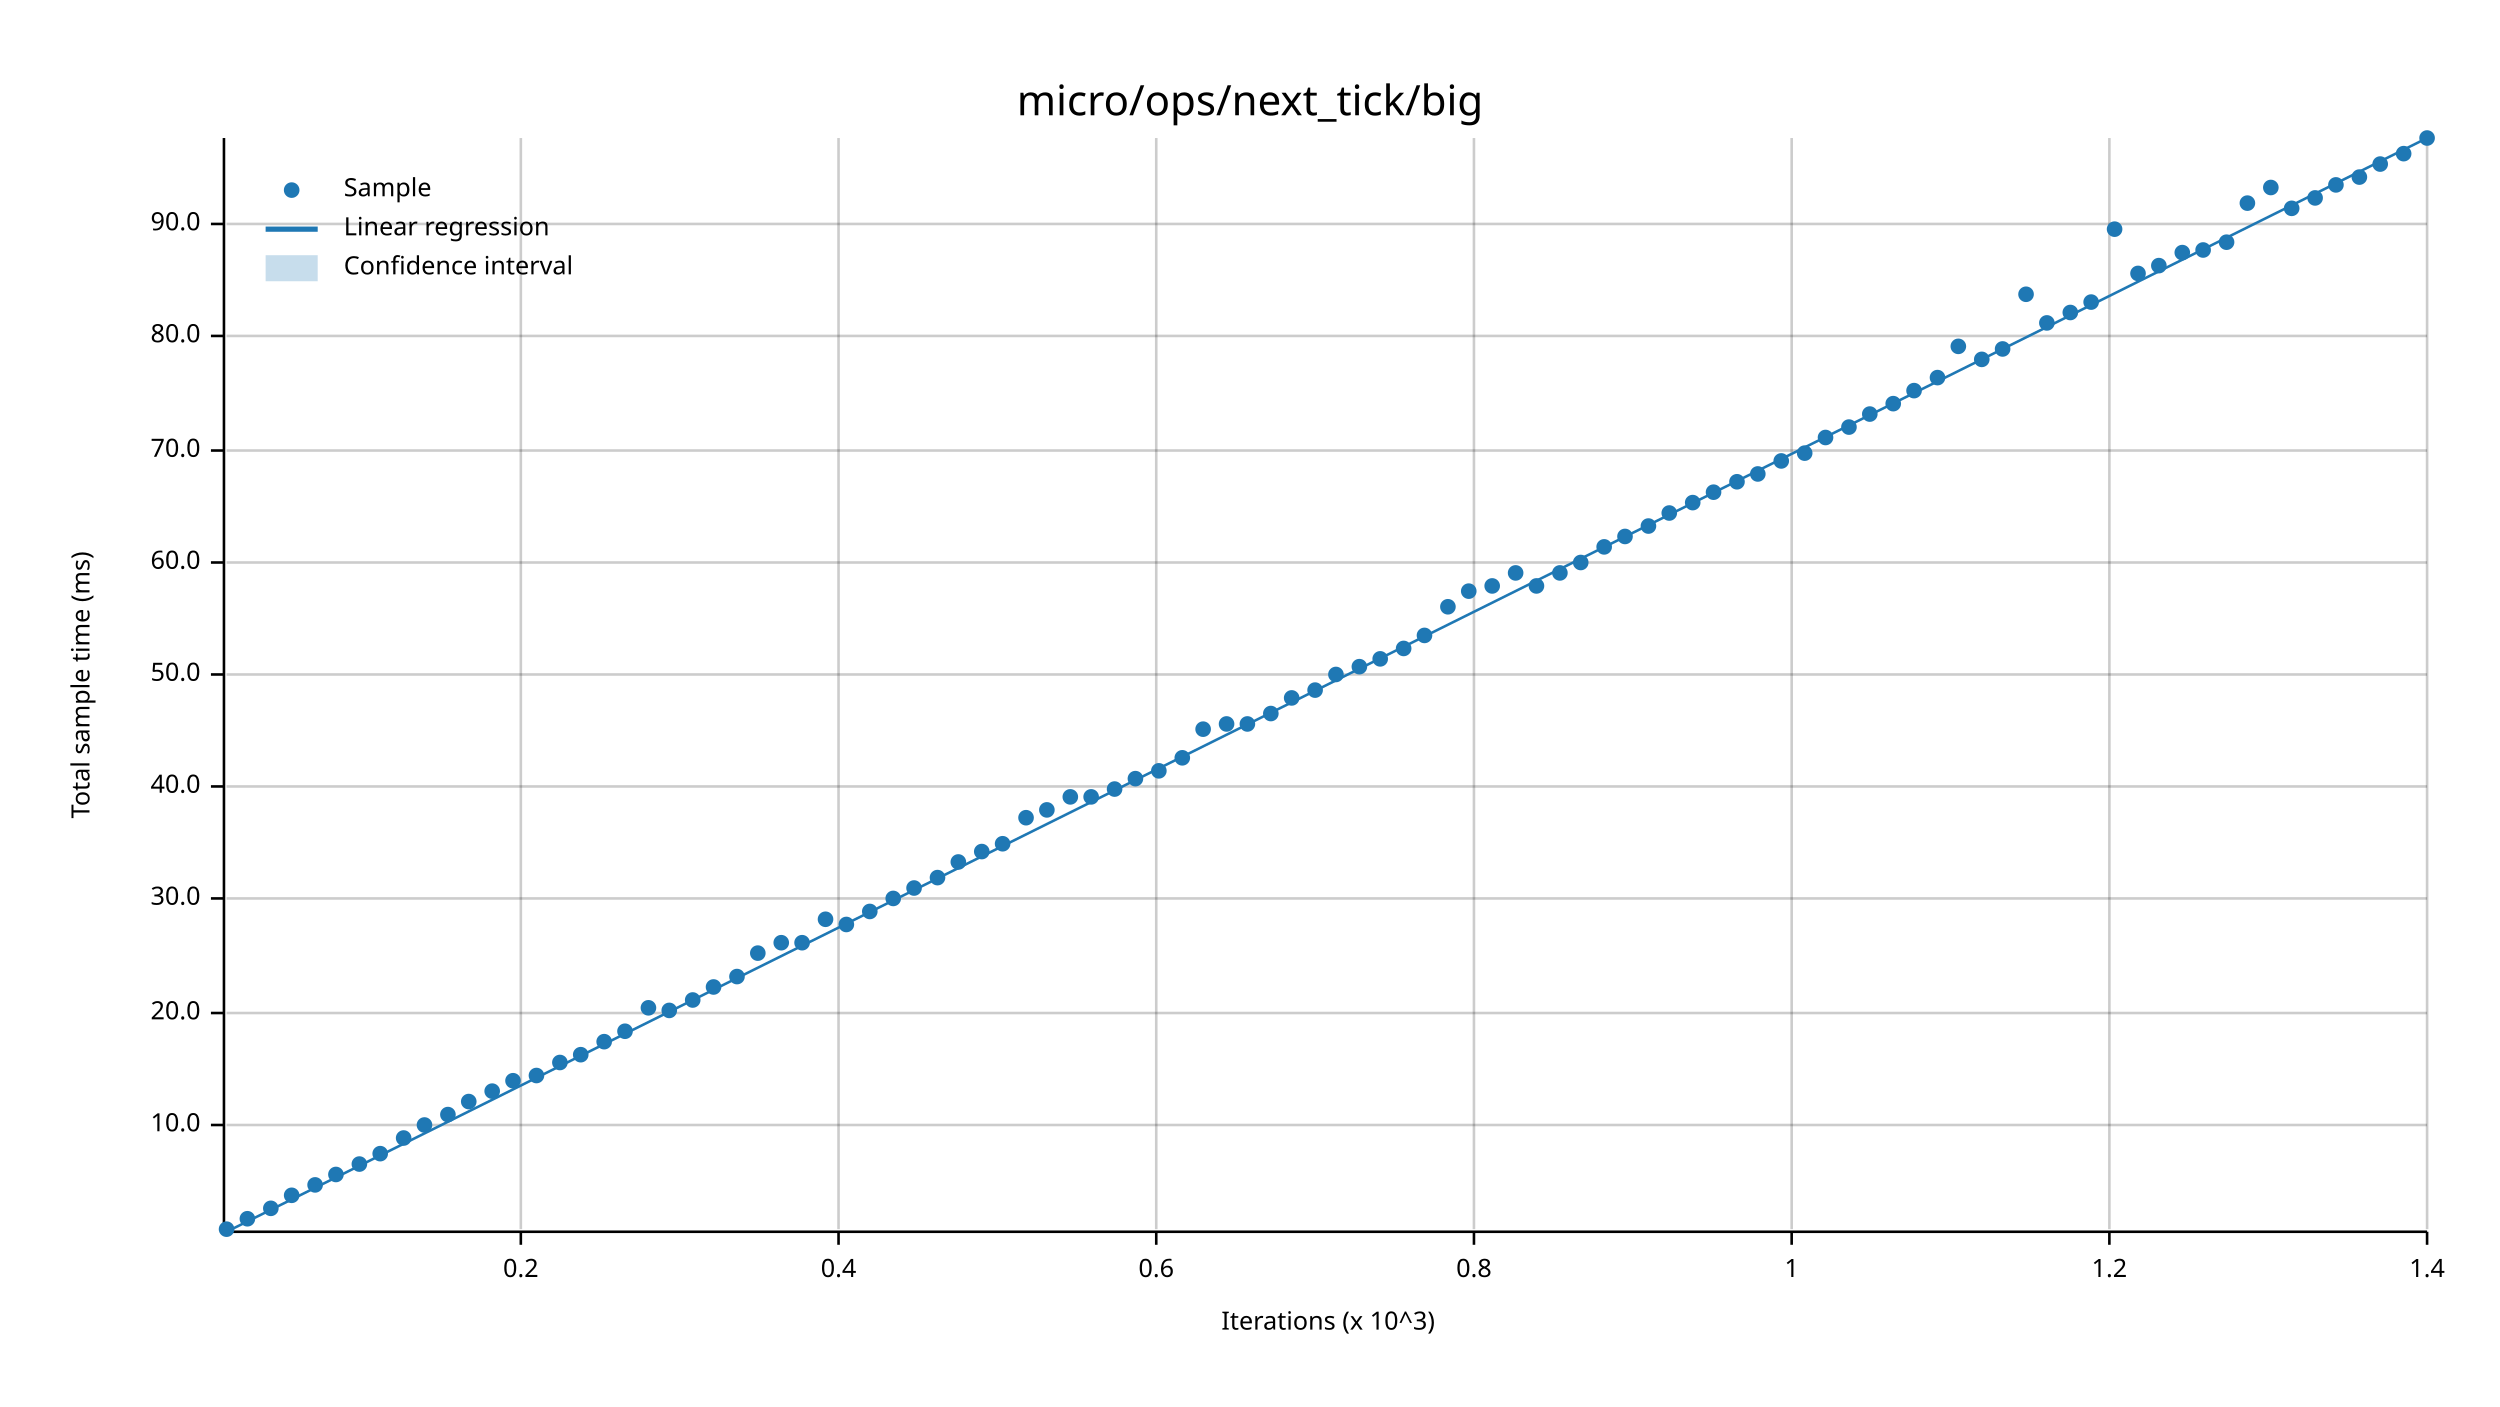
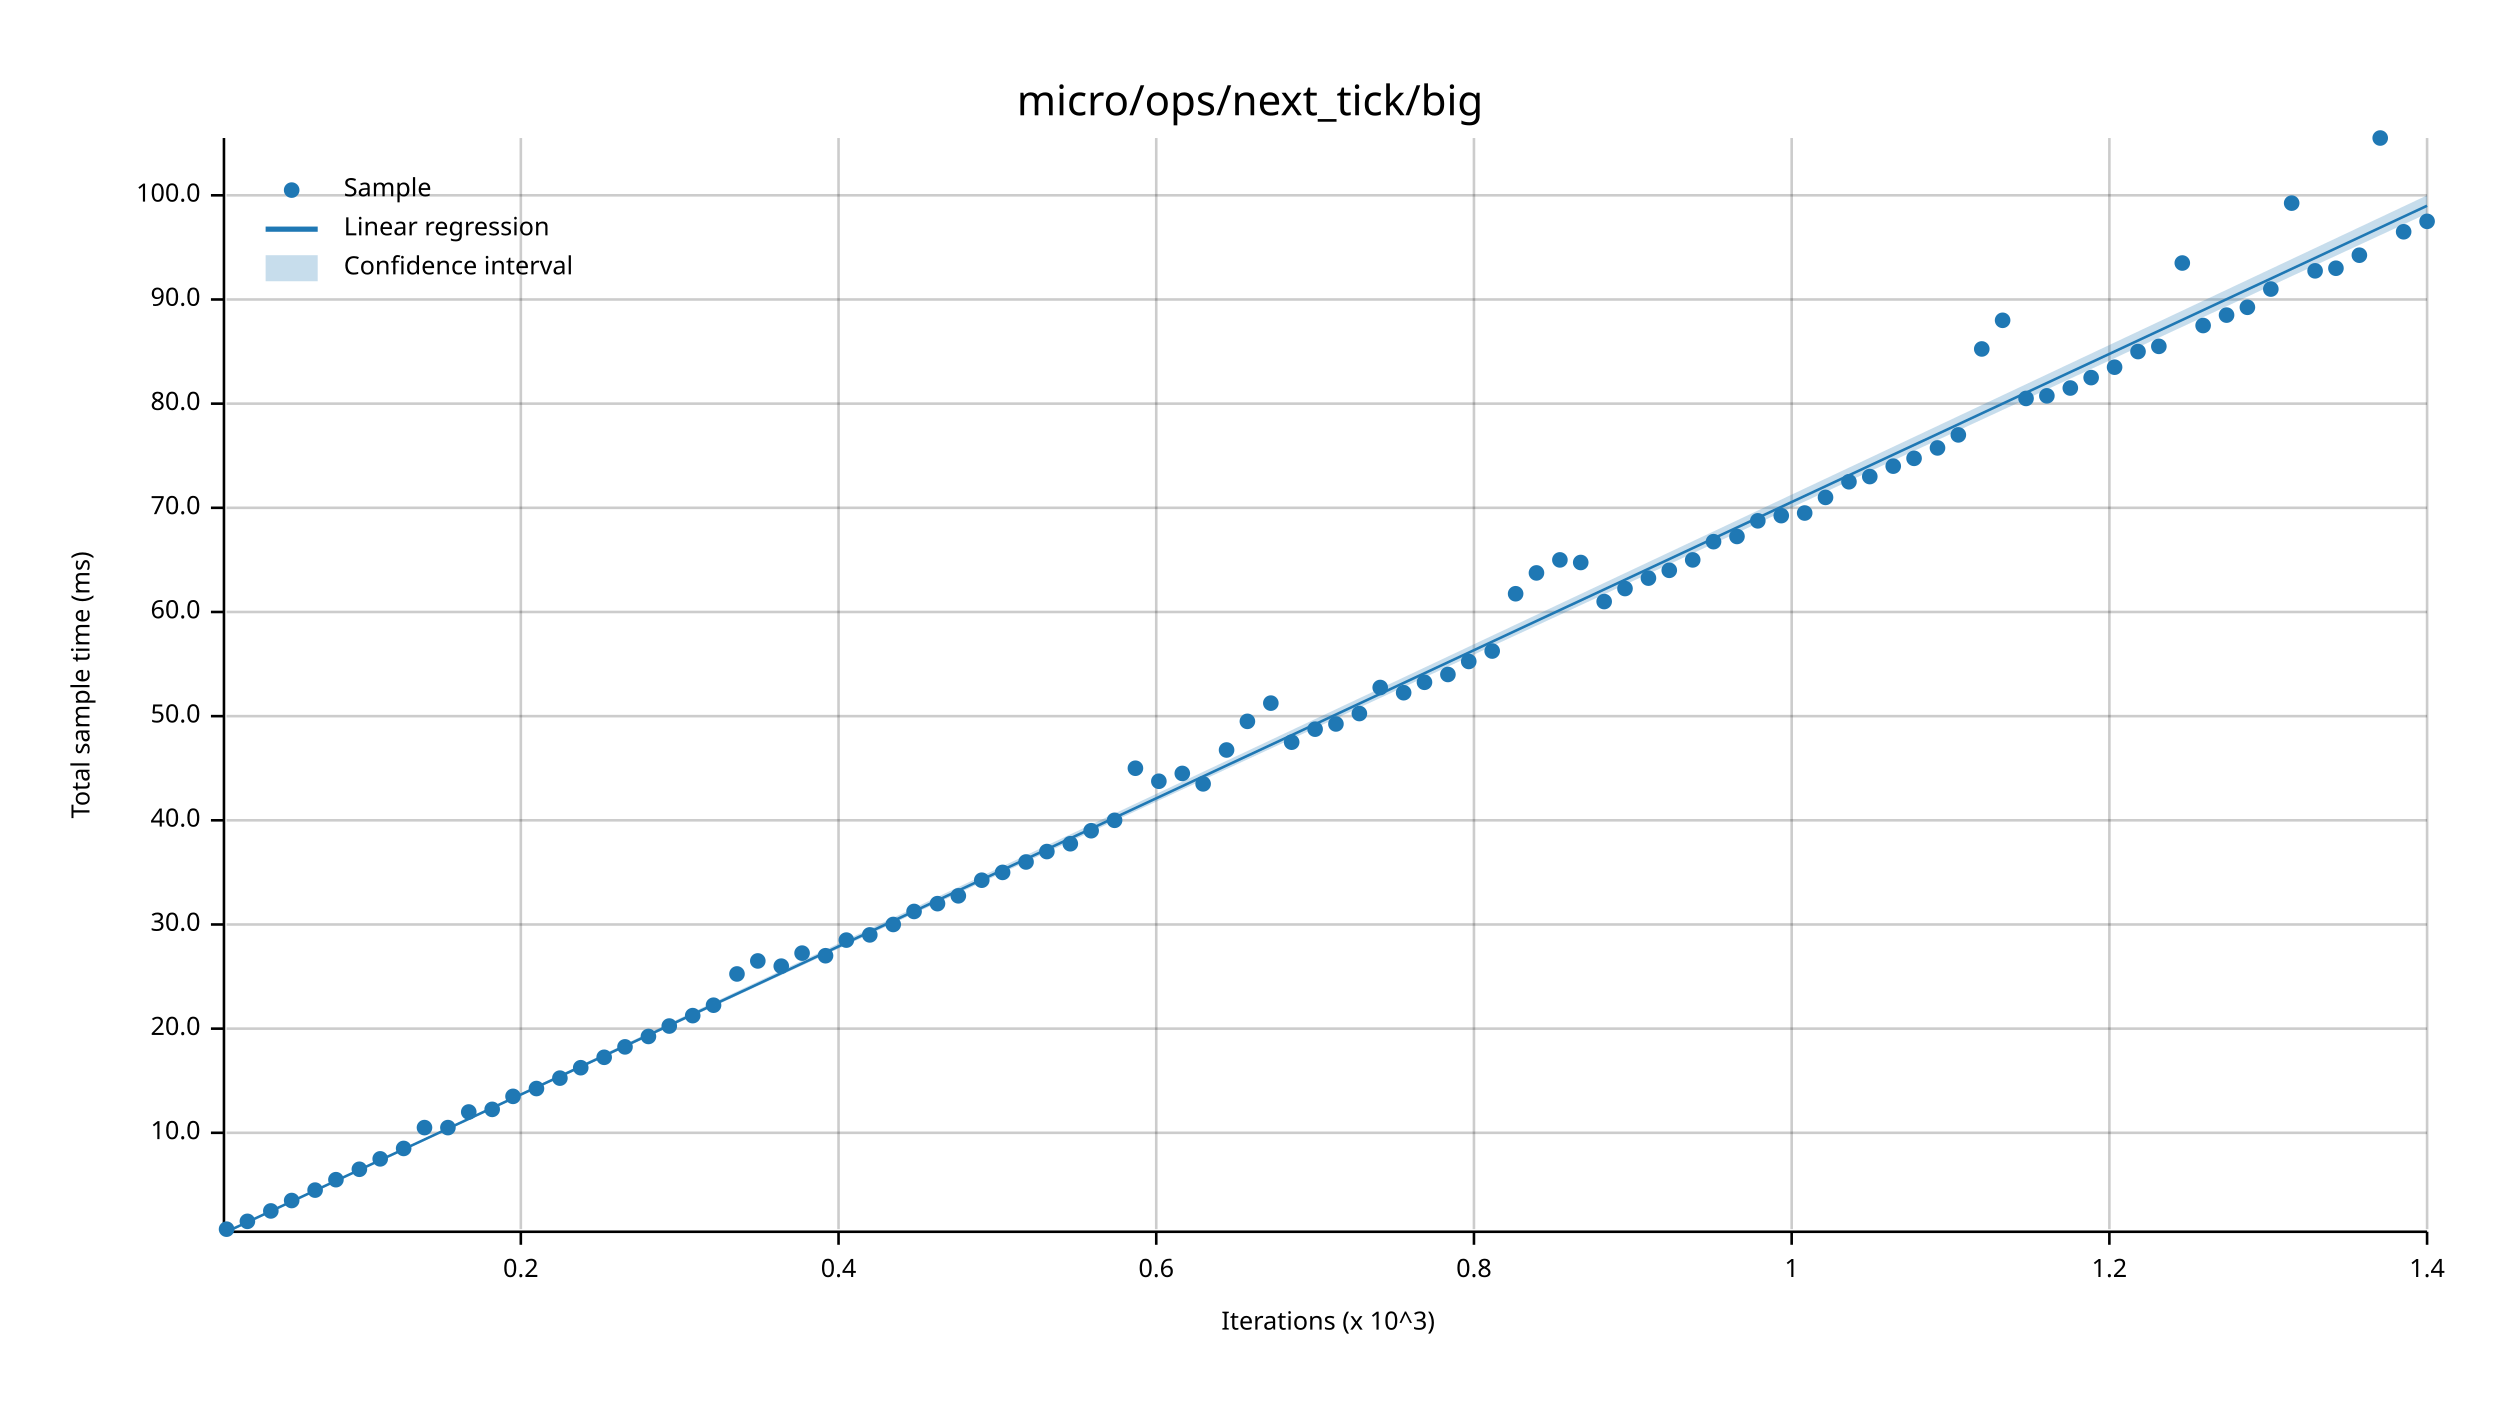
<svg xmlns="http://www.w3.org/2000/svg" width="960" height="540" viewBox="0 0 960 540">
  <text x="480" y="32" dy="0.76em" text-anchor="middle" font-family="sans-serif" font-size="16.129" opacity="1" fill="#000000">
micro/ops/next_tick/big
</text>
  <text x="27" y="263" dy="0.76em" text-anchor="middle" font-family="sans-serif" font-size="9.677" opacity="1" fill="#000000" transform="rotate(270, 27, 263)">
Total sample time (ms)
</text>
  <text x="510" y="513" dy="-0.5ex" text-anchor="middle" font-family="sans-serif" font-size="9.677" opacity="1" fill="#000000">
Iterations (x 10^3)
</text>
  <line opacity="0.2" stroke="#000000" stroke-width="1" x1="200" y1="472" x2="200" y2="53" />
  <line opacity="0.2" stroke="#000000" stroke-width="1" x1="322" y1="472" x2="322" y2="53" />
  <line opacity="0.2" stroke="#000000" stroke-width="1" x1="444" y1="472" x2="444" y2="53" />
  <line opacity="0.2" stroke="#000000" stroke-width="1" x1="566" y1="472" x2="566" y2="53" />
  <line opacity="0.2" stroke="#000000" stroke-width="1" x1="688" y1="472" x2="688" y2="53" />
  <line opacity="0.2" stroke="#000000" stroke-width="1" x1="810" y1="472" x2="810" y2="53" />
  <line opacity="0.2" stroke="#000000" stroke-width="1" x1="932" y1="472" x2="932" y2="53" />
-   <line opacity="0.2" stroke="#000000" stroke-width="1" x1="87" y1="432" x2="932" y2="432" />
-   <line opacity="0.2" stroke="#000000" stroke-width="1" x1="87" y1="389" x2="932" y2="389" />
-   <line opacity="0.2" stroke="#000000" stroke-width="1" x1="87" y1="345" x2="932" y2="345" />
-   <line opacity="0.2" stroke="#000000" stroke-width="1" x1="87" y1="302" x2="932" y2="302" />
-   <line opacity="0.2" stroke="#000000" stroke-width="1" x1="87" y1="259" x2="932" y2="259" />
-   <line opacity="0.2" stroke="#000000" stroke-width="1" x1="87" y1="216" x2="932" y2="216" />
-   <line opacity="0.2" stroke="#000000" stroke-width="1" x1="87" y1="173" x2="932" y2="173" />
-   <line opacity="0.2" stroke="#000000" stroke-width="1" x1="87" y1="129" x2="932" y2="129" />
-   <line opacity="0.2" stroke="#000000" stroke-width="1" x1="87" y1="86" x2="932" y2="86" />
+   <line opacity="0.2" stroke="#000000" stroke-width="1" x1="87" y1="435" x2="932" y2="435" />
+   <line opacity="0.2" stroke="#000000" stroke-width="1" x1="87" y1="395" x2="932" y2="395" />
+   <line opacity="0.2" stroke="#000000" stroke-width="1" x1="87" y1="355" x2="932" y2="355" />
+   <line opacity="0.2" stroke="#000000" stroke-width="1" x1="87" y1="315" x2="932" y2="315" />
+   <line opacity="0.2" stroke="#000000" stroke-width="1" x1="87" y1="275" x2="932" y2="275" />
+   <line opacity="0.2" stroke="#000000" stroke-width="1" x1="87" y1="235" x2="932" y2="235" />
+   <line opacity="0.2" stroke="#000000" stroke-width="1" x1="87" y1="195" x2="932" y2="195" />
+   <line opacity="0.2" stroke="#000000" stroke-width="1" x1="87" y1="155" x2="932" y2="155" />
+   <line opacity="0.2" stroke="#000000" stroke-width="1" x1="87" y1="115" x2="932" y2="115" />
+   <line opacity="0.2" stroke="#000000" stroke-width="1" x1="87" y1="75" x2="932" y2="75" />
  <polyline fill="none" opacity="1" stroke="#000000" stroke-width="1" points="86,53 86,472 " />
-   <text x="77" y="432" dy="0.5ex" text-anchor="end" font-family="sans-serif" font-size="9.677" opacity="1" fill="#000000">
+   <text x="77" y="435" dy="0.5ex" text-anchor="end" font-family="sans-serif" font-size="9.677" opacity="1" fill="#000000">
10.0
</text>
-   <polyline fill="none" opacity="1" stroke="#000000" stroke-width="1" points="81,432 86,432 " />
-   <text x="77" y="389" dy="0.5ex" text-anchor="end" font-family="sans-serif" font-size="9.677" opacity="1" fill="#000000">
+   <polyline fill="none" opacity="1" stroke="#000000" stroke-width="1" points="81,435 86,435 " />
+   <text x="77" y="395" dy="0.5ex" text-anchor="end" font-family="sans-serif" font-size="9.677" opacity="1" fill="#000000">
20.0
</text>
-   <polyline fill="none" opacity="1" stroke="#000000" stroke-width="1" points="81,389 86,389 " />
-   <text x="77" y="345" dy="0.5ex" text-anchor="end" font-family="sans-serif" font-size="9.677" opacity="1" fill="#000000">
+   <polyline fill="none" opacity="1" stroke="#000000" stroke-width="1" points="81,395 86,395 " />
+   <text x="77" y="355" dy="0.5ex" text-anchor="end" font-family="sans-serif" font-size="9.677" opacity="1" fill="#000000">
30.0
</text>
-   <polyline fill="none" opacity="1" stroke="#000000" stroke-width="1" points="81,345 86,345 " />
-   <text x="77" y="302" dy="0.5ex" text-anchor="end" font-family="sans-serif" font-size="9.677" opacity="1" fill="#000000">
+   <polyline fill="none" opacity="1" stroke="#000000" stroke-width="1" points="81,355 86,355 " />
+   <text x="77" y="315" dy="0.5ex" text-anchor="end" font-family="sans-serif" font-size="9.677" opacity="1" fill="#000000">
40.0
</text>
-   <polyline fill="none" opacity="1" stroke="#000000" stroke-width="1" points="81,302 86,302 " />
-   <text x="77" y="259" dy="0.5ex" text-anchor="end" font-family="sans-serif" font-size="9.677" opacity="1" fill="#000000">
+   <polyline fill="none" opacity="1" stroke="#000000" stroke-width="1" points="81,315 86,315 " />
+   <text x="77" y="275" dy="0.5ex" text-anchor="end" font-family="sans-serif" font-size="9.677" opacity="1" fill="#000000">
50.0
</text>
-   <polyline fill="none" opacity="1" stroke="#000000" stroke-width="1" points="81,259 86,259 " />
-   <text x="77" y="216" dy="0.5ex" text-anchor="end" font-family="sans-serif" font-size="9.677" opacity="1" fill="#000000">
+   <polyline fill="none" opacity="1" stroke="#000000" stroke-width="1" points="81,275 86,275 " />
+   <text x="77" y="235" dy="0.5ex" text-anchor="end" font-family="sans-serif" font-size="9.677" opacity="1" fill="#000000">
60.0
</text>
-   <polyline fill="none" opacity="1" stroke="#000000" stroke-width="1" points="81,216 86,216 " />
-   <text x="77" y="173" dy="0.5ex" text-anchor="end" font-family="sans-serif" font-size="9.677" opacity="1" fill="#000000">
+   <polyline fill="none" opacity="1" stroke="#000000" stroke-width="1" points="81,235 86,235 " />
+   <text x="77" y="195" dy="0.5ex" text-anchor="end" font-family="sans-serif" font-size="9.677" opacity="1" fill="#000000">
70.0
</text>
-   <polyline fill="none" opacity="1" stroke="#000000" stroke-width="1" points="81,173 86,173 " />
-   <text x="77" y="129" dy="0.5ex" text-anchor="end" font-family="sans-serif" font-size="9.677" opacity="1" fill="#000000">
+   <polyline fill="none" opacity="1" stroke="#000000" stroke-width="1" points="81,195 86,195 " />
+   <text x="77" y="155" dy="0.5ex" text-anchor="end" font-family="sans-serif" font-size="9.677" opacity="1" fill="#000000">
80.0
</text>
-   <polyline fill="none" opacity="1" stroke="#000000" stroke-width="1" points="81,129 86,129 " />
-   <text x="77" y="86" dy="0.5ex" text-anchor="end" font-family="sans-serif" font-size="9.677" opacity="1" fill="#000000">
+   <polyline fill="none" opacity="1" stroke="#000000" stroke-width="1" points="81,155 86,155 " />
+   <text x="77" y="115" dy="0.5ex" text-anchor="end" font-family="sans-serif" font-size="9.677" opacity="1" fill="#000000">
90.0
</text>
-   <polyline fill="none" opacity="1" stroke="#000000" stroke-width="1" points="81,86 86,86 " />
+   <polyline fill="none" opacity="1" stroke="#000000" stroke-width="1" points="81,115 86,115 " />
+   <text x="77" y="75" dy="0.5ex" text-anchor="end" font-family="sans-serif" font-size="9.677" opacity="1" fill="#000000">
+ 100.0
+ </text>
+   <polyline fill="none" opacity="1" stroke="#000000" stroke-width="1" points="81,75 86,75 " />
  <polyline fill="none" opacity="1" stroke="#000000" stroke-width="1" points="87,473 932,473 " />
  <text x="200" y="483" dy="0.76em" text-anchor="middle" font-family="sans-serif" font-size="9.677" opacity="1" fill="#000000">
0.2
</text>
  <polyline fill="none" opacity="1" stroke="#000000" stroke-width="1" points="200,473 200,478 " />
  <text x="322" y="483" dy="0.76em" text-anchor="middle" font-family="sans-serif" font-size="9.677" opacity="1" fill="#000000">
0.4
</text>
  <polyline fill="none" opacity="1" stroke="#000000" stroke-width="1" points="322,473 322,478 " />
  <text x="444" y="483" dy="0.76em" text-anchor="middle" font-family="sans-serif" font-size="9.677" opacity="1" fill="#000000">
0.6
</text>
  <polyline fill="none" opacity="1" stroke="#000000" stroke-width="1" points="444,473 444,478 " />
  <text x="566" y="483" dy="0.76em" text-anchor="middle" font-family="sans-serif" font-size="9.677" opacity="1" fill="#000000">
0.8
</text>
  <polyline fill="none" opacity="1" stroke="#000000" stroke-width="1" points="566,473 566,478 " />
  <text x="688" y="483" dy="0.76em" text-anchor="middle" font-family="sans-serif" font-size="9.677" opacity="1" fill="#000000">
1
</text>
  <polyline fill="none" opacity="1" stroke="#000000" stroke-width="1" points="688,473 688,478 " />
  <text x="810" y="483" dy="0.76em" text-anchor="middle" font-family="sans-serif" font-size="9.677" opacity="1" fill="#000000">
1.2
</text>
  <polyline fill="none" opacity="1" stroke="#000000" stroke-width="1" points="810,473 810,478 " />
  <text x="932" y="483" dy="0.76em" text-anchor="middle" font-family="sans-serif" font-size="9.677" opacity="1" fill="#000000">
1.4
</text>
  <polyline fill="none" opacity="1" stroke="#000000" stroke-width="1" points="932,473 932,478 " />
  <circle cx="87" cy="472" r="3" opacity="1" fill="#1F78B4" stroke="none" stroke-width="1" />
-   <circle cx="95" cy="468" r="3" opacity="1" fill="#1F78B4" stroke="none" stroke-width="1" />
-   <circle cx="104" cy="464" r="3" opacity="1" fill="#1F78B4" stroke="none" stroke-width="1" />
-   <circle cx="112" cy="459" r="3" opacity="1" fill="#1F78B4" stroke="none" stroke-width="1" />
-   <circle cx="121" cy="455" r="3" opacity="1" fill="#1F78B4" stroke="none" stroke-width="1" />
-   <circle cx="129" cy="451" r="3" opacity="1" fill="#1F78B4" stroke="none" stroke-width="1" />
-   <circle cx="138" cy="447" r="3" opacity="1" fill="#1F78B4" stroke="none" stroke-width="1" />
-   <circle cx="146" cy="443" r="3" opacity="1" fill="#1F78B4" stroke="none" stroke-width="1" />
-   <circle cx="155" cy="437" r="3" opacity="1" fill="#1F78B4" stroke="none" stroke-width="1" />
-   <circle cx="163" cy="432" r="3" opacity="1" fill="#1F78B4" stroke="none" stroke-width="1" />
-   <circle cx="172" cy="428" r="3" opacity="1" fill="#1F78B4" stroke="none" stroke-width="1" />
-   <circle cx="180" cy="423" r="3" opacity="1" fill="#1F78B4" stroke="none" stroke-width="1" />
-   <circle cx="189" cy="419" r="3" opacity="1" fill="#1F78B4" stroke="none" stroke-width="1" />
-   <circle cx="197" cy="415" r="3" opacity="1" fill="#1F78B4" stroke="none" stroke-width="1" />
-   <circle cx="206" cy="413" r="3" opacity="1" fill="#1F78B4" stroke="none" stroke-width="1" />
-   <circle cx="215" cy="408" r="3" opacity="1" fill="#1F78B4" stroke="none" stroke-width="1" />
-   <circle cx="223" cy="405" r="3" opacity="1" fill="#1F78B4" stroke="none" stroke-width="1" />
-   <circle cx="232" cy="400" r="3" opacity="1" fill="#1F78B4" stroke="none" stroke-width="1" />
-   <circle cx="240" cy="396" r="3" opacity="1" fill="#1F78B4" stroke="none" stroke-width="1" />
-   <circle cx="249" cy="387" r="3" opacity="1" fill="#1F78B4" stroke="none" stroke-width="1" />
-   <circle cx="257" cy="388" r="3" opacity="1" fill="#1F78B4" stroke="none" stroke-width="1" />
-   <circle cx="266" cy="384" r="3" opacity="1" fill="#1F78B4" stroke="none" stroke-width="1" />
-   <circle cx="274" cy="379" r="3" opacity="1" fill="#1F78B4" stroke="none" stroke-width="1" />
-   <circle cx="283" cy="375" r="3" opacity="1" fill="#1F78B4" stroke="none" stroke-width="1" />
-   <circle cx="291" cy="366" r="3" opacity="1" fill="#1F78B4" stroke="none" stroke-width="1" />
-   <circle cx="300" cy="362" r="3" opacity="1" fill="#1F78B4" stroke="none" stroke-width="1" />
-   <circle cx="308" cy="362" r="3" opacity="1" fill="#1F78B4" stroke="none" stroke-width="1" />
-   <circle cx="317" cy="353" r="3" opacity="1" fill="#1F78B4" stroke="none" stroke-width="1" />
-   <circle cx="325" cy="355" r="3" opacity="1" fill="#1F78B4" stroke="none" stroke-width="1" />
-   <circle cx="334" cy="350" r="3" opacity="1" fill="#1F78B4" stroke="none" stroke-width="1" />
-   <circle cx="343" cy="345" r="3" opacity="1" fill="#1F78B4" stroke="none" stroke-width="1" />
-   <circle cx="351" cy="341" r="3" opacity="1" fill="#1F78B4" stroke="none" stroke-width="1" />
-   <circle cx="360" cy="337" r="3" opacity="1" fill="#1F78B4" stroke="none" stroke-width="1" />
-   <circle cx="368" cy="331" r="3" opacity="1" fill="#1F78B4" stroke="none" stroke-width="1" />
-   <circle cx="377" cy="327" r="3" opacity="1" fill="#1F78B4" stroke="none" stroke-width="1" />
-   <circle cx="385" cy="324" r="3" opacity="1" fill="#1F78B4" stroke="none" stroke-width="1" />
-   <circle cx="394" cy="314" r="3" opacity="1" fill="#1F78B4" stroke="none" stroke-width="1" />
-   <circle cx="402" cy="311" r="3" opacity="1" fill="#1F78B4" stroke="none" stroke-width="1" />
-   <circle cx="411" cy="306" r="3" opacity="1" fill="#1F78B4" stroke="none" stroke-width="1" />
-   <circle cx="419" cy="306" r="3" opacity="1" fill="#1F78B4" stroke="none" stroke-width="1" />
-   <circle cx="428" cy="303" r="3" opacity="1" fill="#1F78B4" stroke="none" stroke-width="1" />
-   <circle cx="436" cy="299" r="3" opacity="1" fill="#1F78B4" stroke="none" stroke-width="1" />
-   <circle cx="445" cy="296" r="3" opacity="1" fill="#1F78B4" stroke="none" stroke-width="1" />
-   <circle cx="454" cy="291" r="3" opacity="1" fill="#1F78B4" stroke="none" stroke-width="1" />
-   <circle cx="462" cy="280" r="3" opacity="1" fill="#1F78B4" stroke="none" stroke-width="1" />
-   <circle cx="471" cy="278" r="3" opacity="1" fill="#1F78B4" stroke="none" stroke-width="1" />
-   <circle cx="479" cy="278" r="3" opacity="1" fill="#1F78B4" stroke="none" stroke-width="1" />
-   <circle cx="488" cy="274" r="3" opacity="1" fill="#1F78B4" stroke="none" stroke-width="1" />
-   <circle cx="496" cy="268" r="3" opacity="1" fill="#1F78B4" stroke="none" stroke-width="1" />
-   <circle cx="505" cy="265" r="3" opacity="1" fill="#1F78B4" stroke="none" stroke-width="1" />
-   <circle cx="513" cy="259" r="3" opacity="1" fill="#1F78B4" stroke="none" stroke-width="1" />
-   <circle cx="522" cy="256" r="3" opacity="1" fill="#1F78B4" stroke="none" stroke-width="1" />
-   <circle cx="530" cy="253" r="3" opacity="1" fill="#1F78B4" stroke="none" stroke-width="1" />
-   <circle cx="539" cy="249" r="3" opacity="1" fill="#1F78B4" stroke="none" stroke-width="1" />
-   <circle cx="547" cy="244" r="3" opacity="1" fill="#1F78B4" stroke="none" stroke-width="1" />
-   <circle cx="556" cy="233" r="3" opacity="1" fill="#1F78B4" stroke="none" stroke-width="1" />
-   <circle cx="564" cy="227" r="3" opacity="1" fill="#1F78B4" stroke="none" stroke-width="1" />
-   <circle cx="573" cy="225" r="3" opacity="1" fill="#1F78B4" stroke="none" stroke-width="1" />
-   <circle cx="582" cy="220" r="3" opacity="1" fill="#1F78B4" stroke="none" stroke-width="1" />
-   <circle cx="590" cy="225" r="3" opacity="1" fill="#1F78B4" stroke="none" stroke-width="1" />
-   <circle cx="599" cy="220" r="3" opacity="1" fill="#1F78B4" stroke="none" stroke-width="1" />
+   <circle cx="95" cy="469" r="3" opacity="1" fill="#1F78B4" stroke="none" stroke-width="1" />
+   <circle cx="104" cy="465" r="3" opacity="1" fill="#1F78B4" stroke="none" stroke-width="1" />
+   <circle cx="112" cy="461" r="3" opacity="1" fill="#1F78B4" stroke="none" stroke-width="1" />
+   <circle cx="121" cy="457" r="3" opacity="1" fill="#1F78B4" stroke="none" stroke-width="1" />
+   <circle cx="129" cy="453" r="3" opacity="1" fill="#1F78B4" stroke="none" stroke-width="1" />
+   <circle cx="138" cy="449" r="3" opacity="1" fill="#1F78B4" stroke="none" stroke-width="1" />
+   <circle cx="146" cy="445" r="3" opacity="1" fill="#1F78B4" stroke="none" stroke-width="1" />
+   <circle cx="155" cy="441" r="3" opacity="1" fill="#1F78B4" stroke="none" stroke-width="1" />
+   <circle cx="163" cy="433" r="3" opacity="1" fill="#1F78B4" stroke="none" stroke-width="1" />
+   <circle cx="172" cy="433" r="3" opacity="1" fill="#1F78B4" stroke="none" stroke-width="1" />
+   <circle cx="180" cy="427" r="3" opacity="1" fill="#1F78B4" stroke="none" stroke-width="1" />
+   <circle cx="189" cy="426" r="3" opacity="1" fill="#1F78B4" stroke="none" stroke-width="1" />
+   <circle cx="197" cy="421" r="3" opacity="1" fill="#1F78B4" stroke="none" stroke-width="1" />
+   <circle cx="206" cy="418" r="3" opacity="1" fill="#1F78B4" stroke="none" stroke-width="1" />
+   <circle cx="215" cy="414" r="3" opacity="1" fill="#1F78B4" stroke="none" stroke-width="1" />
+   <circle cx="223" cy="410" r="3" opacity="1" fill="#1F78B4" stroke="none" stroke-width="1" />
+   <circle cx="232" cy="406" r="3" opacity="1" fill="#1F78B4" stroke="none" stroke-width="1" />
+   <circle cx="240" cy="402" r="3" opacity="1" fill="#1F78B4" stroke="none" stroke-width="1" />
+   <circle cx="249" cy="398" r="3" opacity="1" fill="#1F78B4" stroke="none" stroke-width="1" />
+   <circle cx="257" cy="394" r="3" opacity="1" fill="#1F78B4" stroke="none" stroke-width="1" />
+   <circle cx="266" cy="390" r="3" opacity="1" fill="#1F78B4" stroke="none" stroke-width="1" />
+   <circle cx="274" cy="386" r="3" opacity="1" fill="#1F78B4" stroke="none" stroke-width="1" />
+   <circle cx="283" cy="374" r="3" opacity="1" fill="#1F78B4" stroke="none" stroke-width="1" />
+   <circle cx="291" cy="369" r="3" opacity="1" fill="#1F78B4" stroke="none" stroke-width="1" />
+   <circle cx="300" cy="371" r="3" opacity="1" fill="#1F78B4" stroke="none" stroke-width="1" />
+   <circle cx="308" cy="366" r="3" opacity="1" fill="#1F78B4" stroke="none" stroke-width="1" />
+   <circle cx="317" cy="367" r="3" opacity="1" fill="#1F78B4" stroke="none" stroke-width="1" />
+   <circle cx="325" cy="361" r="3" opacity="1" fill="#1F78B4" stroke="none" stroke-width="1" />
+   <circle cx="334" cy="359" r="3" opacity="1" fill="#1F78B4" stroke="none" stroke-width="1" />
+   <circle cx="343" cy="355" r="3" opacity="1" fill="#1F78B4" stroke="none" stroke-width="1" />
+   <circle cx="351" cy="350" r="3" opacity="1" fill="#1F78B4" stroke="none" stroke-width="1" />
+   <circle cx="360" cy="347" r="3" opacity="1" fill="#1F78B4" stroke="none" stroke-width="1" />
+   <circle cx="368" cy="344" r="3" opacity="1" fill="#1F78B4" stroke="none" stroke-width="1" />
+   <circle cx="377" cy="338" r="3" opacity="1" fill="#1F78B4" stroke="none" stroke-width="1" />
+   <circle cx="385" cy="335" r="3" opacity="1" fill="#1F78B4" stroke="none" stroke-width="1" />
+   <circle cx="394" cy="331" r="3" opacity="1" fill="#1F78B4" stroke="none" stroke-width="1" />
+   <circle cx="402" cy="327" r="3" opacity="1" fill="#1F78B4" stroke="none" stroke-width="1" />
+   <circle cx="411" cy="324" r="3" opacity="1" fill="#1F78B4" stroke="none" stroke-width="1" />
+   <circle cx="419" cy="319" r="3" opacity="1" fill="#1F78B4" stroke="none" stroke-width="1" />
+   <circle cx="428" cy="315" r="3" opacity="1" fill="#1F78B4" stroke="none" stroke-width="1" />
+   <circle cx="436" cy="295" r="3" opacity="1" fill="#1F78B4" stroke="none" stroke-width="1" />
+   <circle cx="445" cy="300" r="3" opacity="1" fill="#1F78B4" stroke="none" stroke-width="1" />
+   <circle cx="454" cy="297" r="3" opacity="1" fill="#1F78B4" stroke="none" stroke-width="1" />
+   <circle cx="462" cy="301" r="3" opacity="1" fill="#1F78B4" stroke="none" stroke-width="1" />
+   <circle cx="471" cy="288" r="3" opacity="1" fill="#1F78B4" stroke="none" stroke-width="1" />
+   <circle cx="479" cy="277" r="3" opacity="1" fill="#1F78B4" stroke="none" stroke-width="1" />
+   <circle cx="488" cy="270" r="3" opacity="1" fill="#1F78B4" stroke="none" stroke-width="1" />
+   <circle cx="496" cy="285" r="3" opacity="1" fill="#1F78B4" stroke="none" stroke-width="1" />
+   <circle cx="505" cy="280" r="3" opacity="1" fill="#1F78B4" stroke="none" stroke-width="1" />
+   <circle cx="513" cy="278" r="3" opacity="1" fill="#1F78B4" stroke="none" stroke-width="1" />
+   <circle cx="522" cy="274" r="3" opacity="1" fill="#1F78B4" stroke="none" stroke-width="1" />
+   <circle cx="530" cy="264" r="3" opacity="1" fill="#1F78B4" stroke="none" stroke-width="1" />
+   <circle cx="539" cy="266" r="3" opacity="1" fill="#1F78B4" stroke="none" stroke-width="1" />
+   <circle cx="547" cy="262" r="3" opacity="1" fill="#1F78B4" stroke="none" stroke-width="1" />
+   <circle cx="556" cy="259" r="3" opacity="1" fill="#1F78B4" stroke="none" stroke-width="1" />
+   <circle cx="564" cy="254" r="3" opacity="1" fill="#1F78B4" stroke="none" stroke-width="1" />
+   <circle cx="573" cy="250" r="3" opacity="1" fill="#1F78B4" stroke="none" stroke-width="1" />
+   <circle cx="582" cy="228" r="3" opacity="1" fill="#1F78B4" stroke="none" stroke-width="1" />
+   <circle cx="590" cy="220" r="3" opacity="1" fill="#1F78B4" stroke="none" stroke-width="1" />
+   <circle cx="599" cy="215" r="3" opacity="1" fill="#1F78B4" stroke="none" stroke-width="1" />
  <circle cx="607" cy="216" r="3" opacity="1" fill="#1F78B4" stroke="none" stroke-width="1" />
-   <circle cx="616" cy="210" r="3" opacity="1" fill="#1F78B4" stroke="none" stroke-width="1" />
-   <circle cx="624" cy="206" r="3" opacity="1" fill="#1F78B4" stroke="none" stroke-width="1" />
-   <circle cx="633" cy="202" r="3" opacity="1" fill="#1F78B4" stroke="none" stroke-width="1" />
-   <circle cx="641" cy="197" r="3" opacity="1" fill="#1F78B4" stroke="none" stroke-width="1" />
-   <circle cx="650" cy="193" r="3" opacity="1" fill="#1F78B4" stroke="none" stroke-width="1" />
-   <circle cx="658" cy="189" r="3" opacity="1" fill="#1F78B4" stroke="none" stroke-width="1" />
-   <circle cx="667" cy="185" r="3" opacity="1" fill="#1F78B4" stroke="none" stroke-width="1" />
-   <circle cx="675" cy="182" r="3" opacity="1" fill="#1F78B4" stroke="none" stroke-width="1" />
-   <circle cx="684" cy="177" r="3" opacity="1" fill="#1F78B4" stroke="none" stroke-width="1" />
-   <circle cx="693" cy="174" r="3" opacity="1" fill="#1F78B4" stroke="none" stroke-width="1" />
-   <circle cx="701" cy="168" r="3" opacity="1" fill="#1F78B4" stroke="none" stroke-width="1" />
-   <circle cx="710" cy="164" r="3" opacity="1" fill="#1F78B4" stroke="none" stroke-width="1" />
-   <circle cx="718" cy="159" r="3" opacity="1" fill="#1F78B4" stroke="none" stroke-width="1" />
-   <circle cx="727" cy="155" r="3" opacity="1" fill="#1F78B4" stroke="none" stroke-width="1" />
-   <circle cx="735" cy="150" r="3" opacity="1" fill="#1F78B4" stroke="none" stroke-width="1" />
-   <circle cx="744" cy="145" r="3" opacity="1" fill="#1F78B4" stroke="none" stroke-width="1" />
-   <circle cx="752" cy="133" r="3" opacity="1" fill="#1F78B4" stroke="none" stroke-width="1" />
-   <circle cx="761" cy="138" r="3" opacity="1" fill="#1F78B4" stroke="none" stroke-width="1" />
-   <circle cx="769" cy="134" r="3" opacity="1" fill="#1F78B4" stroke="none" stroke-width="1" />
-   <circle cx="778" cy="113" r="3" opacity="1" fill="#1F78B4" stroke="none" stroke-width="1" />
-   <circle cx="786" cy="124" r="3" opacity="1" fill="#1F78B4" stroke="none" stroke-width="1" />
-   <circle cx="795" cy="120" r="3" opacity="1" fill="#1F78B4" stroke="none" stroke-width="1" />
-   <circle cx="803" cy="116" r="3" opacity="1" fill="#1F78B4" stroke="none" stroke-width="1" />
-   <circle cx="812" cy="88" r="3" opacity="1" fill="#1F78B4" stroke="none" stroke-width="1" />
-   <circle cx="821" cy="105" r="3" opacity="1" fill="#1F78B4" stroke="none" stroke-width="1" />
-   <circle cx="829" cy="102" r="3" opacity="1" fill="#1F78B4" stroke="none" stroke-width="1" />
-   <circle cx="838" cy="97" r="3" opacity="1" fill="#1F78B4" stroke="none" stroke-width="1" />
-   <circle cx="846" cy="96" r="3" opacity="1" fill="#1F78B4" stroke="none" stroke-width="1" />
-   <circle cx="855" cy="93" r="3" opacity="1" fill="#1F78B4" stroke="none" stroke-width="1" />
-   <circle cx="863" cy="78" r="3" opacity="1" fill="#1F78B4" stroke="none" stroke-width="1" />
-   <circle cx="872" cy="72" r="3" opacity="1" fill="#1F78B4" stroke="none" stroke-width="1" />
-   <circle cx="880" cy="80" r="3" opacity="1" fill="#1F78B4" stroke="none" stroke-width="1" />
-   <circle cx="889" cy="76" r="3" opacity="1" fill="#1F78B4" stroke="none" stroke-width="1" />
-   <circle cx="897" cy="71" r="3" opacity="1" fill="#1F78B4" stroke="none" stroke-width="1" />
-   <circle cx="906" cy="68" r="3" opacity="1" fill="#1F78B4" stroke="none" stroke-width="1" />
-   <circle cx="914" cy="63" r="3" opacity="1" fill="#1F78B4" stroke="none" stroke-width="1" />
-   <circle cx="923" cy="59" r="3" opacity="1" fill="#1F78B4" stroke="none" stroke-width="1" />
-   <circle cx="932" cy="53" r="3" opacity="1" fill="#1F78B4" stroke="none" stroke-width="1" />
-   <polyline fill="none" opacity="1" stroke="#1F78B4" stroke-width="1" points="87,473 932,53 " />
-   <polygon opacity="0.25" fill="#1F78B4" points="87,473 932,53 932,53 " />
+   <circle cx="616" cy="231" r="3" opacity="1" fill="#1F78B4" stroke="none" stroke-width="1" />
+   <circle cx="624" cy="226" r="3" opacity="1" fill="#1F78B4" stroke="none" stroke-width="1" />
+   <circle cx="633" cy="222" r="3" opacity="1" fill="#1F78B4" stroke="none" stroke-width="1" />
+   <circle cx="641" cy="219" r="3" opacity="1" fill="#1F78B4" stroke="none" stroke-width="1" />
+   <circle cx="650" cy="215" r="3" opacity="1" fill="#1F78B4" stroke="none" stroke-width="1" />
+   <circle cx="658" cy="208" r="3" opacity="1" fill="#1F78B4" stroke="none" stroke-width="1" />
+   <circle cx="667" cy="206" r="3" opacity="1" fill="#1F78B4" stroke="none" stroke-width="1" />
+   <circle cx="675" cy="200" r="3" opacity="1" fill="#1F78B4" stroke="none" stroke-width="1" />
+   <circle cx="684" cy="198" r="3" opacity="1" fill="#1F78B4" stroke="none" stroke-width="1" />
+   <circle cx="693" cy="197" r="3" opacity="1" fill="#1F78B4" stroke="none" stroke-width="1" />
+   <circle cx="701" cy="191" r="3" opacity="1" fill="#1F78B4" stroke="none" stroke-width="1" />
+   <circle cx="710" cy="185" r="3" opacity="1" fill="#1F78B4" stroke="none" stroke-width="1" />
+   <circle cx="718" cy="183" r="3" opacity="1" fill="#1F78B4" stroke="none" stroke-width="1" />
+   <circle cx="727" cy="179" r="3" opacity="1" fill="#1F78B4" stroke="none" stroke-width="1" />
+   <circle cx="735" cy="176" r="3" opacity="1" fill="#1F78B4" stroke="none" stroke-width="1" />
+   <circle cx="744" cy="172" r="3" opacity="1" fill="#1F78B4" stroke="none" stroke-width="1" />
+   <circle cx="752" cy="167" r="3" opacity="1" fill="#1F78B4" stroke="none" stroke-width="1" />
+   <circle cx="761" cy="134" r="3" opacity="1" fill="#1F78B4" stroke="none" stroke-width="1" />
+   <circle cx="769" cy="123" r="3" opacity="1" fill="#1F78B4" stroke="none" stroke-width="1" />
+   <circle cx="778" cy="153" r="3" opacity="1" fill="#1F78B4" stroke="none" stroke-width="1" />
+   <circle cx="786" cy="152" r="3" opacity="1" fill="#1F78B4" stroke="none" stroke-width="1" />
+   <circle cx="795" cy="149" r="3" opacity="1" fill="#1F78B4" stroke="none" stroke-width="1" />
+   <circle cx="803" cy="145" r="3" opacity="1" fill="#1F78B4" stroke="none" stroke-width="1" />
+   <circle cx="812" cy="141" r="3" opacity="1" fill="#1F78B4" stroke="none" stroke-width="1" />
+   <circle cx="821" cy="135" r="3" opacity="1" fill="#1F78B4" stroke="none" stroke-width="1" />
+   <circle cx="829" cy="133" r="3" opacity="1" fill="#1F78B4" stroke="none" stroke-width="1" />
+   <circle cx="838" cy="101" r="3" opacity="1" fill="#1F78B4" stroke="none" stroke-width="1" />
+   <circle cx="846" cy="125" r="3" opacity="1" fill="#1F78B4" stroke="none" stroke-width="1" />
+   <circle cx="855" cy="121" r="3" opacity="1" fill="#1F78B4" stroke="none" stroke-width="1" />
+   <circle cx="863" cy="118" r="3" opacity="1" fill="#1F78B4" stroke="none" stroke-width="1" />
+   <circle cx="872" cy="111" r="3" opacity="1" fill="#1F78B4" stroke="none" stroke-width="1" />
+   <circle cx="880" cy="78" r="3" opacity="1" fill="#1F78B4" stroke="none" stroke-width="1" />
+   <circle cx="889" cy="104" r="3" opacity="1" fill="#1F78B4" stroke="none" stroke-width="1" />
+   <circle cx="897" cy="103" r="3" opacity="1" fill="#1F78B4" stroke="none" stroke-width="1" />
+   <circle cx="906" cy="98" r="3" opacity="1" fill="#1F78B4" stroke="none" stroke-width="1" />
+   <circle cx="914" cy="53" r="3" opacity="1" fill="#1F78B4" stroke="none" stroke-width="1" />
+   <circle cx="923" cy="89" r="3" opacity="1" fill="#1F78B4" stroke="none" stroke-width="1" />
+   <circle cx="932" cy="85" r="3" opacity="1" fill="#1F78B4" stroke="none" stroke-width="1" />
+   <polyline fill="none" opacity="1" stroke="#1F78B4" stroke-width="1" points="87,473 932,79 " />
+   <polygon opacity="0.25" fill="#1F78B4" points="87,473 932,82 932,75 " />
  <text x="132" y="68" dy="0.76em" text-anchor="start" font-family="sans-serif" font-size="9.677" opacity="1" fill="#000000">
Sample
</text>
  <text x="132" y="83" dy="0.76em" text-anchor="start" font-family="sans-serif" font-size="9.677" opacity="1" fill="#000000">
Linear regression
</text>
  <text x="132" y="98" dy="0.76em" text-anchor="start" font-family="sans-serif" font-size="9.677" opacity="1" fill="#000000">
Confidence interval
</text>
  <circle cx="112" cy="73" r="3" opacity="1" fill="#1F78B4" stroke="none" stroke-width="1" />
  <polyline fill="none" opacity="1" stroke="#1F78B4" stroke-width="2" points="102,88 122,88 " />
  <rect x="102" y="98" width="20" height="10" opacity="0.25" fill="#1F78B4" stroke="none" />
</svg>
